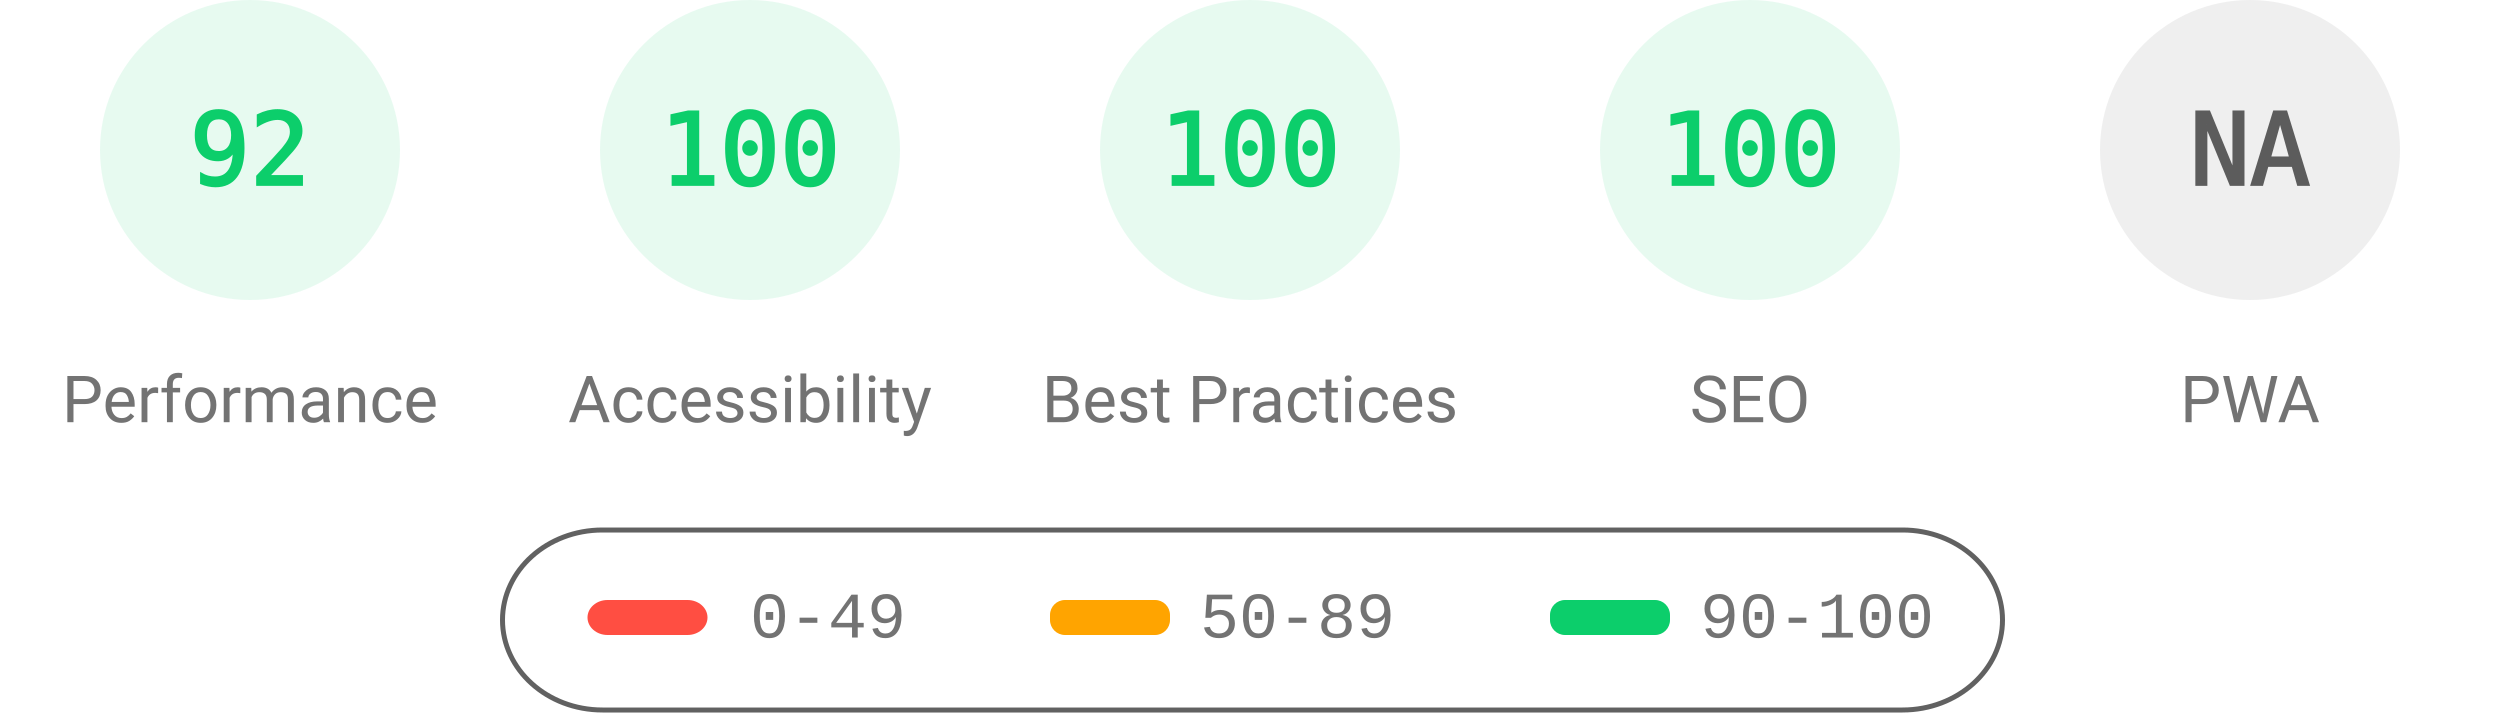
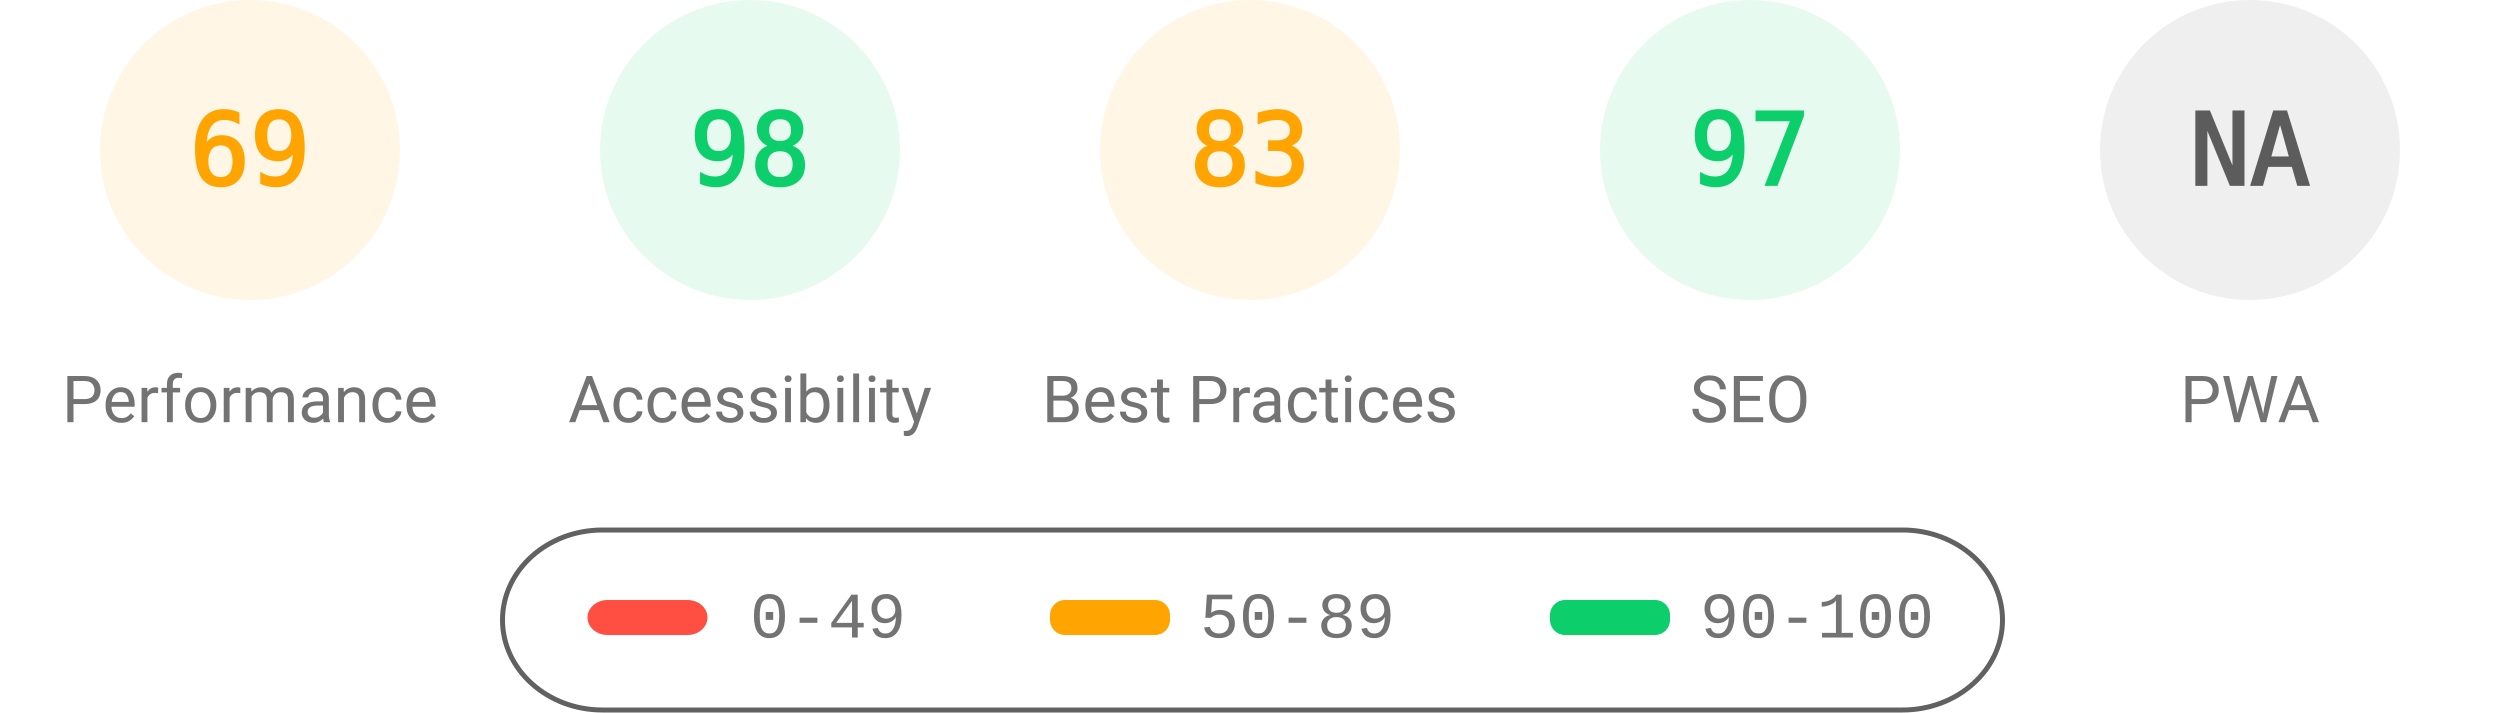
<svg xmlns="http://www.w3.org/2000/svg" fill="none" width="1000" height="285">
  <style>.gauge-base{opacity:.1}.gauge-arc{fill:none;animation-delay:250ms;stroke-linecap:round;transform:rotate(-90deg);transform-origin:100px 60px;animation:load-gauge 1s ease forwards}.guage-text{font-size:40px;font-family:monospace;text-align:center}.guage-red{color:#ff4e42;fill:#ff4e42;stroke:#ff4e42}.guage-orange{color:#ffa400;fill:#ffa400;stroke:#ffa400}.guage-green{color:#0cce6b;fill:#0cce6b;stroke:#0cce6b}.guage-undefined{color:#5c5c5c;fill:#5c5c5c;stroke:#5c5c5c}.guage-title{color:#737373;fill:#737373;stroke:none;font-size:26px;line-height:26px;font-family:Roboto,Halvetica,Arial,sans-serif}@keyframes load-gauge{from{stroke-dasharray:0 352.858}}</style>
-   <svg class="guage-div guage-perf guage-green" viewBox="0 0 200 200" width="200" height="200">
+   <svg class="guage-div guage-perf guage-orange" viewBox="0 0 200 200" width="200" height="200">
    <circle class="gauge-base" r="56" cx="100" cy="60" stroke-width="8" />
-     <circle class="gauge-arc guage-arc-1" r="56" cx="100" cy="60" stroke-width="8" style="stroke-dasharray:323.709,351.858" />
-     <text class="guage-text" x="100" y="60" alignment-baseline="central" dominant-baseline="central" text-anchor="middle">92</text>
+     <circle class="gauge-arc guage-arc-1" r="56" cx="100" cy="60" stroke-width="8" style="stroke-dasharray:242.782,351.858" />
+     <text class="guage-text" x="100" y="60" alignment-baseline="central" dominant-baseline="central" text-anchor="middle">69</text>
    <text class="guage-title" x="100" y="160" alignment-baseline="central" dominant-baseline="central" text-anchor="middle">Performance</text>
  </svg>
  <svg class="guage-div guage-acc guage-green" viewBox="0 0 200 200" width="200" height="200" x="200">
    <circle class="gauge-base" r="56" cx="100" cy="60" stroke-width="8" />
-     <circle class="gauge-arc guage-arc-2" r="56" cx="100" cy="60" stroke-width="8" style="stroke-dasharray:351.858,351.858" />
-     <text class="guage-text" x="100" y="60" alignment-baseline="central" dominant-baseline="central" text-anchor="middle">100</text>
+     <circle class="gauge-arc guage-arc-2" r="56" cx="100" cy="60" stroke-width="8" style="stroke-dasharray:344.821,351.858" />
+     <text class="guage-text" x="100" y="60" alignment-baseline="central" dominant-baseline="central" text-anchor="middle">98</text>
    <text class="guage-title" x="100" y="160" alignment-baseline="central" dominant-baseline="central" text-anchor="middle">Accessibility</text>
  </svg>
-   <svg class="guage-div guage-best guage-green" viewBox="0 0 200 200" width="200" height="200" x="400">
+   <svg class="guage-div guage-best guage-orange" viewBox="0 0 200 200" width="200" height="200" x="400">
    <circle class="gauge-base" r="56" cx="100" cy="60" stroke-width="8" />
-     <circle class="gauge-arc guage-arc-3" r="56" cx="100" cy="60" stroke-width="8" style="stroke-dasharray:351.858,351.858" />
-     <text class="guage-text" x="100" y="60" alignment-baseline="central" dominant-baseline="central" text-anchor="middle">100</text>
+     <circle class="gauge-arc guage-arc-3" r="56" cx="100" cy="60" stroke-width="8" style="stroke-dasharray:292.042,351.858" />
+     <text class="guage-text" x="100" y="60" alignment-baseline="central" dominant-baseline="central" text-anchor="middle">83</text>
    <text class="guage-title" x="100" y="160" alignment-baseline="central" dominant-baseline="central" text-anchor="middle">Best Practices</text>
  </svg>
  <svg class="guage-div guage-seo guage-green" viewBox="0 0 200 200" width="200" height="200" x="600">
    <circle class="gauge-base" r="56" cx="100" cy="60" stroke-width="8" />
-     <circle class="gauge-arc guage-arc-4" r="56" cx="100" cy="60" stroke-width="8" style="stroke-dasharray:351.858,351.858" />
-     <text class="guage-text" x="100" y="60" alignment-baseline="central" dominant-baseline="central" text-anchor="middle">100</text>
+     <circle class="gauge-arc guage-arc-4" r="56" cx="100" cy="60" stroke-width="8" style="stroke-dasharray:341.302,351.858" />
+     <text class="guage-text" x="100" y="60" alignment-baseline="central" dominant-baseline="central" text-anchor="middle">97</text>
    <text class="guage-title" x="100" y="160" alignment-baseline="central" dominant-baseline="central" text-anchor="middle">SEO</text>
  </svg>
  <svg class="guage-div guage-pwa guage-undefined" viewBox="0 0 200 200" width="200" height="200" x="800">
    <circle class="gauge-base" r="56" cx="100" cy="60" stroke-width="8" />
    <circle class="gauge-arc guage-arc-4" r="56" cx="100" cy="60" stroke-width="8" style="stroke-dasharray:351.858,351.858" />
    <text class="guage-text" x="100" y="60" alignment-baseline="central" dominant-baseline="central" text-anchor="middle">NA</text>
    <text class="guage-title" x="100" y="160" alignment-baseline="central" dominant-baseline="central" text-anchor="middle">PWA</text>
  </svg>
  <svg width="604" height="76" x="200" y="210">
    <path fill="none" id="canvas_background" d="M-1-1h604v80H-1z" />
    <rect fill-opacity="0" stroke="#616161" stroke-width="2" rx="40" id="svg_2" height="72" width="600" y="2" x="1" fill="#000" />
    <rect stroke="#000" rx="8" id="svg_3" height="14" width="48" y="30" x="35" stroke-opacity="null" stroke-width="0" fill="#ff4e42" />
    <rect stroke="#000" rx="6" id="svg_4" height="14" width="48" y="30" x="220" stroke-opacity="null" stroke-width="0" fill="#ffa400" />
    <rect stroke="#000" rx="6" id="svg_5" height="14" width="48" y="30" x="420" stroke-opacity="null" stroke-width="0" fill="#0cce6b" />
    <text xml:space="preserve" text-anchor="start" font-family="'Courier New', Courier, monospace" font-size="26" id="svg_6" y="45" x="100" stroke-opacity="null" stroke-width="0" stroke="#000" fill="#737373">0-49</text>
    <text xml:space="preserve" text-anchor="start" font-family="'Courier New', Courier, monospace" font-size="26" id="svg_7" y="45" x="280" stroke-opacity="null" stroke-width="0" stroke="#000" fill="#737373">50-89</text>
    <text xml:space="preserve" text-anchor="start" font-family="'Courier New', Courier, monospace" font-size="26" id="svg_8" y="45" x="480" stroke-opacity="null" stroke-width="0" stroke="#000" fill="#737373">90-100</text>
  </svg>
</svg>
